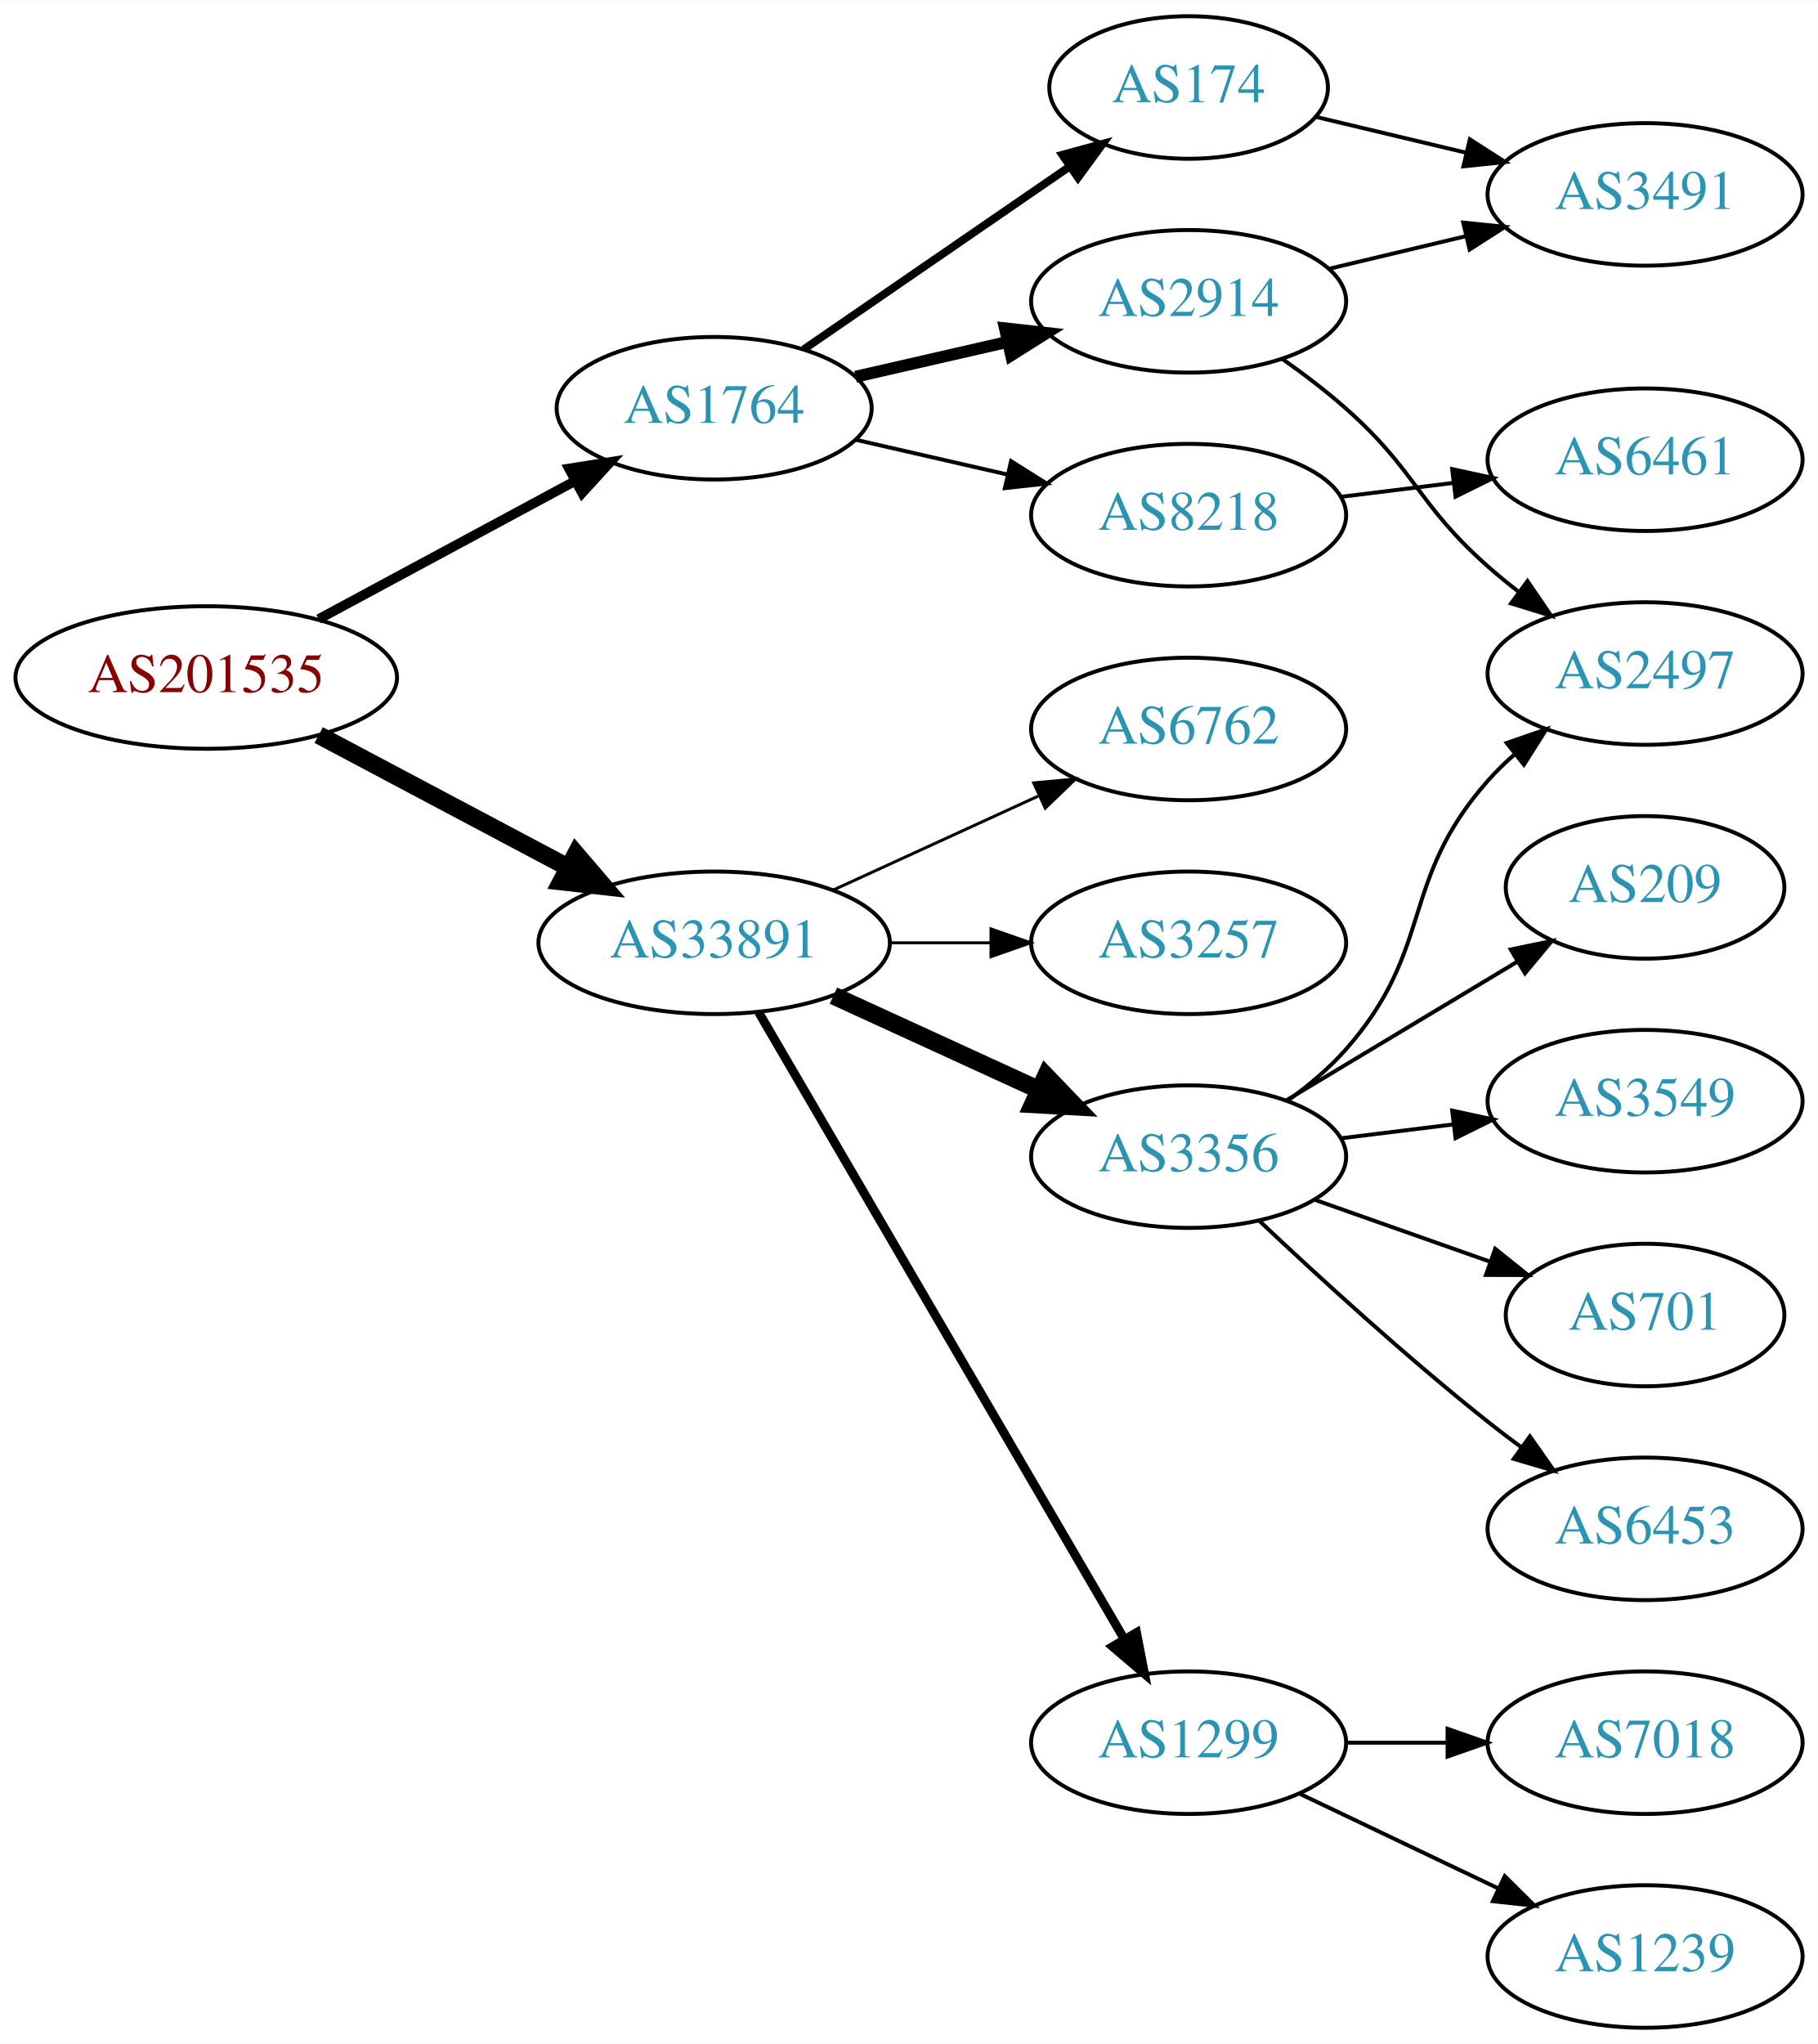
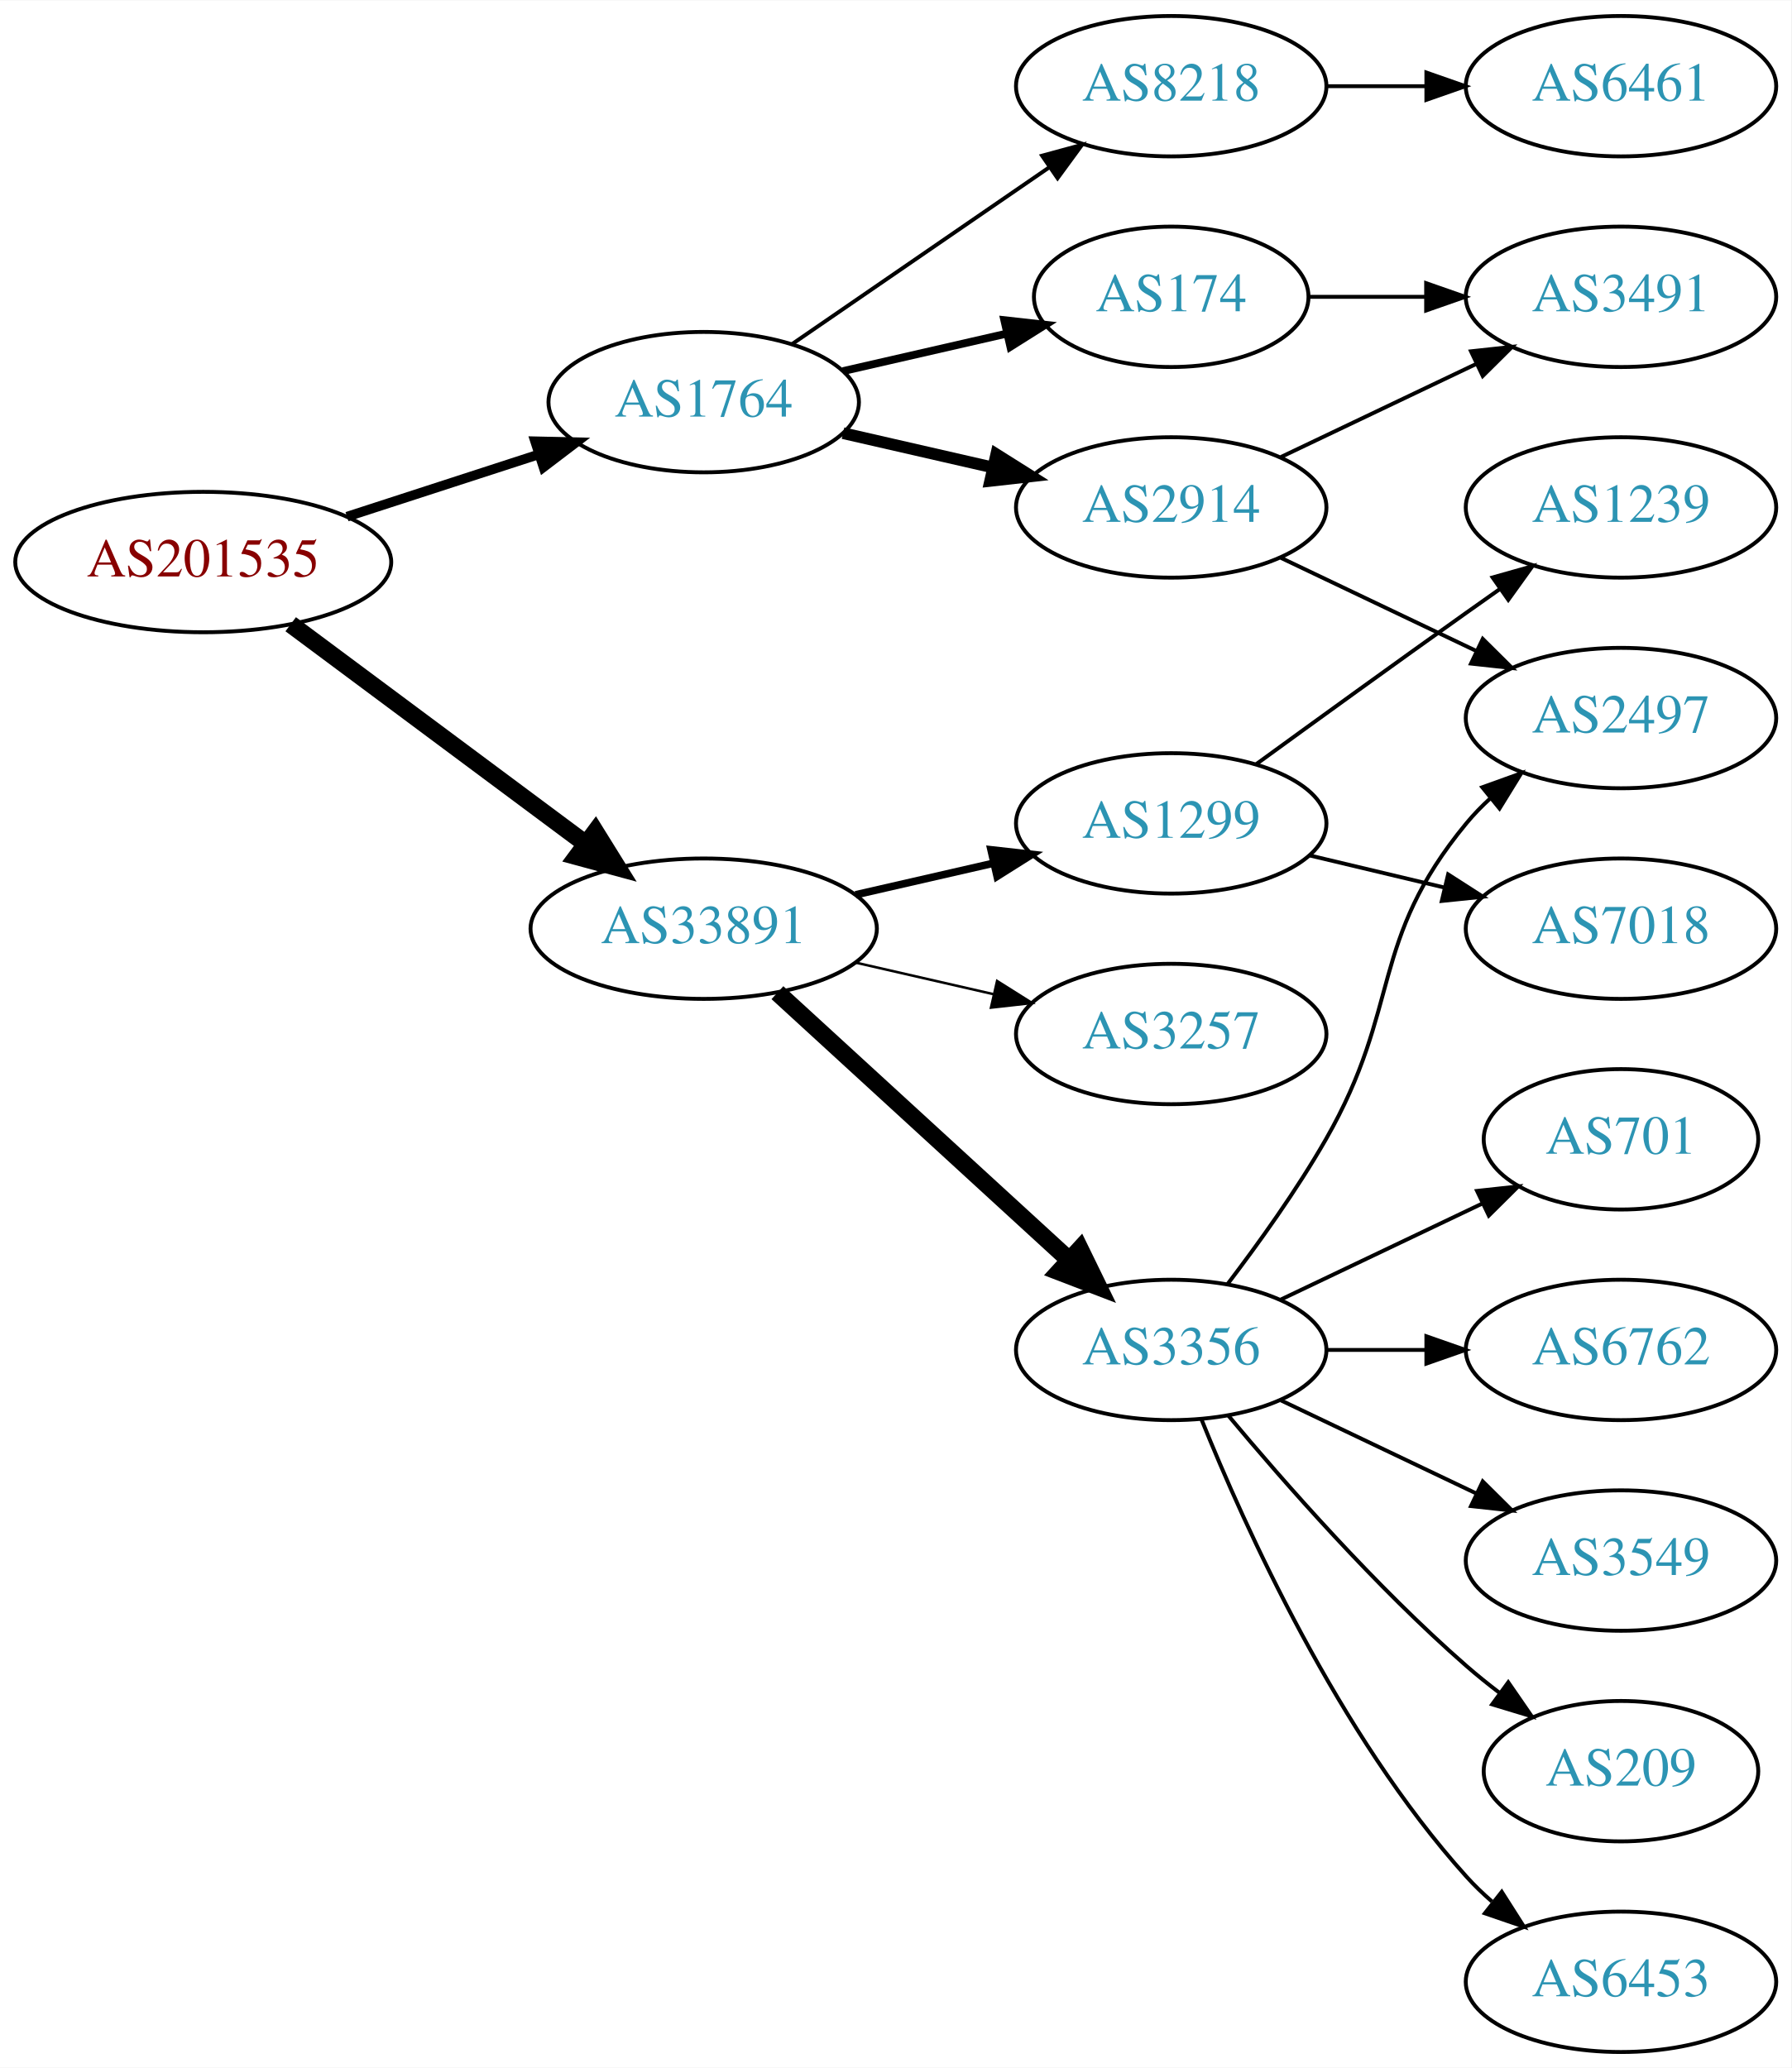
- <svg xmlns="http://www.w3.org/2000/svg" xmlns:xlink="http://www.w3.org/1999/xlink" width="459pt" height="516pt" viewBox="0.00 0.00 459.17 516.00">
-   <g id="graph0" class="graph" transform="scale(1 1) rotate(0) translate(4 512)">
-     <polygon fill="white" stroke="none" points="-4,4 -4,-512 455.17,-512 455.17,4 -4,4" />
+ <svg xmlns="http://www.w3.org/2000/svg" xmlns:xlink="http://www.w3.org/1999/xlink" width="459pt" height="530pt" viewBox="0.00 0.00 459.17 530.00">
+   <g id="graph0" class="graph" transform="scale(1 1) rotate(0) translate(4 526)">
+     <polygon fill="white" stroke="none" points="-4,4 -4,-526 455.17,-526 455.17,4 -4,4" />
    <g id="node1" class="node">
      <g id="a_node1">
        <a xlink:href="/asn/201535" xlink:title="AS201535 ~ andom-tec [AT]">
-           <ellipse fill="#ffffff" stroke="black" cx="48.096" cy="-341" rx="48.192" ry="18" />
-           <text text-anchor="middle" x="48.096" y="-337.3" font-family="Times,serif" font-size="14.00" fill="#880000">AS201535</text>
+           <ellipse fill="#ffffff" stroke="black" cx="48.096" cy="-382" rx="48.192" ry="18" />
+           <text text-anchor="middle" x="48.096" y="-378.3" font-family="Times,serif" font-size="14.00" fill="#880000">AS201535</text>
        </a>
      </g>
    </g>
    <g id="node2" class="node">
      <g id="a_node2">
        <a xlink:href="/asn/1764" xlink:title="AS1764 ~ NEXTLAYER-AS [AT]">
-           <ellipse fill="#ffffff" stroke="black" cx="176.388" cy="-409" rx="39.794" ry="18" />
-           <text text-anchor="middle" x="176.388" y="-405.3" font-family="Times,serif" font-size="14.00" fill="#2c94b3">AS1764</text>
+           <ellipse fill="#ffffff" stroke="black" cx="176.388" cy="-423" rx="39.794" ry="18" />
+           <text text-anchor="middle" x="176.388" y="-419.3" font-family="Times,serif" font-size="14.00" fill="#2c94b3">AS1764</text>
        </a>
      </g>
    </g>
    <g id="edge1" class="edge">
-       <path fill="none" stroke="black" stroke-width="2.455" d="M76.499,-355.755C95.498,-365.985 120.934,-379.68 141.251,-390.62" />
-       <polygon fill="black" stroke="black" stroke-width="2.455" points="139.72,-393.77 150.184,-395.429 143.038,-387.607 139.72,-393.77" />
+       <path fill="none" stroke="black" stroke-width="2.455" d="M84.948,-393.639C100.287,-398.619 118.287,-404.463 134.173,-409.62" />
+       <polygon fill="black" stroke="black" stroke-width="2.455" points="133.156,-412.969 143.748,-412.728 135.317,-406.312 133.156,-412.969" />
    </g>
    <g id="node3" class="node">
      <g id="a_node3">
        <a xlink:href="/asn/33891" xlink:title="AS33891 ~ CORE-BACKBONE GMBH GLOBAL NETWORK [DE]">
-           <ellipse fill="#ffffff" stroke="black" cx="176.388" cy="-274" rx="44.393" ry="18" />
-           <text text-anchor="middle" x="176.388" y="-270.3" font-family="Times,serif" font-size="14.00" fill="#2c94b3">AS33891</text>
+           <ellipse fill="#ffffff" stroke="black" cx="176.388" cy="-288" rx="44.393" ry="18" />
+           <text text-anchor="middle" x="176.388" y="-284.3" font-family="Times,serif" font-size="14.00" fill="#2c94b3">AS33891</text>
        </a>
      </g>
    </g>
    <g id="edge2" class="edge">
-       <path fill="none" stroke="black" stroke-width="4.5" d="M76.499,-326.462C94.995,-316.65 119.591,-303.601 139.626,-292.972" />
-       <polygon fill="black" stroke="black" stroke-width="4.5" points="141.483,-296.444 148.471,-288.279 137.792,-289.488 141.483,-296.444" />
+       <path fill="none" stroke="black" stroke-width="4.5" d="M70.519,-366.054C91.328,-350.566 123.078,-326.934 146.192,-309.731" />
+       <polygon fill="black" stroke="black" stroke-width="4.5" points="148.609,-312.84 154.28,-303.71 143.907,-306.522 148.609,-312.84" />
    </g>
    <g id="node4" class="node">
      <g id="a_node4">
        <a xlink:href="/asn/174" xlink:title="AS174 ~ Cogent Communications [US]">
-           <ellipse fill="#ffffff" stroke="black" cx="296.23" cy="-490" rx="35.194" ry="18" />
-           <text text-anchor="middle" x="296.23" y="-486.3" font-family="Times,serif" font-size="14.00" fill="#2c94b3">AS174</text>
+           <ellipse fill="#ffffff" stroke="black" cx="296.23" cy="-450" rx="35.194" ry="18" />
+           <text text-anchor="middle" x="296.23" y="-446.3" font-family="Times,serif" font-size="14.00" fill="#2c94b3">AS174</text>
        </a>
      </g>
    </g>
    <g id="edge3" class="edge">
-       <path fill="none" stroke="black" stroke-width="2" d="M199.002,-423.857C217.839,-436.805 245.319,-455.693 266.095,-469.973" />
-       <polygon fill="black" stroke="black" stroke-width="2" points="264.32,-473.001 274.543,-475.781 268.285,-467.232 264.32,-473.001" />
+       <path fill="none" stroke="black" stroke-width="2" d="M212.107,-430.955C225.199,-433.955 240.222,-437.396 253.862,-440.522" />
+       <polygon fill="black" stroke="black" stroke-width="2" points="253.44,-444.016 263.97,-442.838 255.004,-437.193 253.44,-444.016" />
    </g>
    <g id="node5" class="node">
      <g id="a_node5">
        <a xlink:href="/asn/2914" xlink:title="AS2914 ~ NTT America, Inc. [US]">
-           <ellipse fill="#ffffff" stroke="black" cx="296.23" cy="-436" rx="39.794" ry="18" />
-           <text text-anchor="middle" x="296.23" y="-432.3" font-family="Times,serif" font-size="14.00" fill="#2c94b3">AS2914</text>
+           <ellipse fill="#ffffff" stroke="black" cx="296.23" cy="-396" rx="39.794" ry="18" />
+           <text text-anchor="middle" x="296.23" y="-392.3" font-family="Times,serif" font-size="14.00" fill="#2c94b3">AS2914</text>
        </a>
      </g>
    </g>
    <g id="edge4" class="edge">
-       <path fill="none" stroke="black" stroke-width="3" d="M212.107,-416.955C224.107,-419.704 237.728,-422.825 250.42,-425.733" />
-       <polygon fill="black" stroke="black" stroke-width="3" points="249.823,-429.187 260.352,-428.009 251.386,-422.364 249.823,-429.187" />
+       <path fill="none" stroke="black" stroke-width="3" d="M212.107,-415.045C224.107,-412.296 237.728,-409.175 250.42,-406.267" />
+       <polygon fill="black" stroke="black" stroke-width="3" points="251.386,-409.636 260.352,-403.991 249.823,-402.813 251.386,-409.636" />
    </g>
    <g id="node6" class="node">
      <g id="a_node6">
        <a xlink:href="/asn/8218" xlink:title="AS8218 ~ legacy Neotelecoms [FR]">
-           <ellipse fill="#ffffff" stroke="black" cx="296.23" cy="-382" rx="39.794" ry="18" />
-           <text text-anchor="middle" x="296.23" y="-378.3" font-family="Times,serif" font-size="14.00" fill="#2c94b3">AS8218</text>
+           <ellipse fill="#ffffff" stroke="black" cx="296.23" cy="-504" rx="39.794" ry="18" />
+           <text text-anchor="middle" x="296.23" y="-500.3" font-family="Times,serif" font-size="14.00" fill="#2c94b3">AS8218</text>
        </a>
      </g>
    </g>
    <g id="edge5" class="edge">
-       <path fill="none" stroke="black" d="M212.107,-401.045C224.107,-398.296 237.728,-395.175 250.42,-392.267" />
-       <polygon fill="black" stroke="black" points="251.386,-395.636 260.352,-389.991 249.823,-388.813 251.386,-395.636" />
+       <path fill="none" stroke="black" d="M199.002,-437.857C217.49,-450.565 244.304,-468.995 264.934,-483.175" />
+       <polygon fill="black" stroke="black" points="263.13,-486.183 273.354,-488.963 267.096,-480.414 263.13,-486.183" />
    </g>
    <g id="node10" class="node">
      <g id="a_node10">
-         <a xlink:href="/asn/3356" xlink:title="AS3356 ~ Level 3 Parent, LLC [US]">
-           <ellipse fill="#ffffff" stroke="black" cx="296.23" cy="-220" rx="39.794" ry="18" />
-           <text text-anchor="middle" x="296.23" y="-216.3" font-family="Times,serif" font-size="14.00" fill="#2c94b3">AS3356</text>
+         <a xlink:href="/asn/1299" xlink:title="AS1299 ~ Telia Carrier [EU]">
+           <ellipse fill="#ffffff" stroke="black" cx="296.23" cy="-315" rx="39.794" ry="18" />
+           <text text-anchor="middle" x="296.23" y="-311.3" font-family="Times,serif" font-size="14.00" fill="#2c94b3">AS1299</text>
        </a>
      </g>
    </g>
    <g id="edge10" class="edge">
-       <path fill="none" stroke="black" stroke-width="4.5" d="M206.517,-260.652C222.128,-253.498 241.526,-244.609 258.198,-236.97" />
-       <polygon fill="black" stroke="black" stroke-width="4.5" points="260.199,-240.384 267.65,-232.638 256.919,-233.225 260.199,-240.384" />
+       <path fill="none" stroke="black" stroke-width="1.929" d="M215.322,-296.692C226.563,-299.267 238.976,-302.111 250.599,-304.774" />
+       <polygon fill="black" stroke="black" stroke-width="1.929" points="250.031,-308.235 260.56,-307.057 251.595,-301.412 250.031,-308.235" />
    </g>
    <g id="node11" class="node">
      <g id="a_node11">
-         <a xlink:href="/asn/6762" xlink:title="AS6762 ~ TELECOM ITALIA SPARKLE S.p.A. [IT]">
-           <ellipse fill="#ffffff" stroke="black" cx="296.23" cy="-328" rx="39.794" ry="18" />
-           <text text-anchor="middle" x="296.23" y="-324.3" font-family="Times,serif" font-size="14.00" fill="#2c94b3">AS6762</text>
+         <a xlink:href="/asn/3356" xlink:title="AS3356 ~ Level 3 Parent, LLC [US]">
+           <ellipse fill="#ffffff" stroke="black" cx="296.23" cy="-180" rx="39.794" ry="18" />
+           <text text-anchor="middle" x="296.23" y="-176.3" font-family="Times,serif" font-size="14.00" fill="#2c94b3">AS3356</text>
        </a>
      </g>
    </g>
    <g id="edge11" class="edge">
-       <path fill="none" stroke="black" stroke-width="0.75" d="M206.517,-287.348C222.128,-294.502 241.526,-303.391 258.198,-311.03" />
-       <polygon fill="black" stroke="black" stroke-width="0.75" points="257.101,-314.378 267.65,-315.362 260.017,-308.014 257.101,-314.378" />
+       <path fill="none" stroke="black" stroke-width="4.5" d="M195.285,-271.597C215.214,-253.333 247.571,-223.678 270.048,-203.079" />
+       <polygon fill="black" stroke="black" stroke-width="4.5" points="272.838,-205.863 277.55,-196.203 267.517,-200.057 272.838,-205.863" />
    </g>
    <g id="node12" class="node">
      <g id="a_node12">
-         <a xlink:href="/asn/1299" xlink:title="AS1299 ~ Telia Carrier [EU]">
-           <ellipse fill="#ffffff" stroke="black" cx="296.23" cy="-72" rx="39.794" ry="18" />
-           <text text-anchor="middle" x="296.23" y="-68.3" font-family="Times,serif" font-size="14.00" fill="#2c94b3">AS1299</text>
+         <a xlink:href="/asn/3257" xlink:title="AS3257 ~ GTT [DE]">
+           <ellipse fill="#ffffff" stroke="black" cx="296.23" cy="-261" rx="39.794" ry="18" />
+           <text text-anchor="middle" x="296.23" y="-257.3" font-family="Times,serif" font-size="14.00" fill="#2c94b3">AS3257</text>
        </a>
      </g>
    </g>
    <g id="edge12" class="edge">
-       <path fill="none" stroke="black" stroke-width="2.25" d="M187.639,-256.427C208.411,-220.821 255.559,-140.002 279.961,-98.173" />
-       <polygon fill="black" stroke="black" stroke-width="2.25" points="283.07,-99.79 285.086,-89.388 277.024,-96.262 283.07,-99.79" />
-     </g>
-     <g id="node13" class="node">
-       <g id="a_node13">
-         <a xlink:href="/asn/3257" xlink:title="AS3257 ~ GTT [DE]">
-           <ellipse fill="#ffffff" stroke="black" cx="296.23" cy="-274" rx="39.794" ry="18" />
-           <text text-anchor="middle" x="296.23" y="-270.3" font-family="Times,serif" font-size="14.00" fill="#2c94b3">AS3257</text>
-         </a>
-       </g>
-     </g>
-     <g id="edge13" class="edge">
-       <path fill="none" stroke="black" stroke-width="0.75" d="M220.599,-274C228.911,-274 237.674,-274 246.156,-274" />
-       <polygon fill="black" stroke="black" stroke-width="0.75" points="246.315,-277.5 256.315,-274 246.315,-270.5 246.315,-277.5" />
+       <path fill="none" stroke="black" stroke-width="0.643" d="M215.322,-279.308C226.563,-276.733 238.976,-273.889 250.599,-271.226" />
+       <polygon fill="black" stroke="black" stroke-width="0.643" points="251.595,-274.588 260.56,-268.943 250.031,-267.765 251.595,-274.588" />
    </g>
    <g id="node7" class="node">
      <g id="a_node7">
        <a xlink:href="/asn/3491" xlink:title="AS3491 ~ PCCW Global, Inc. [US]">
-           <ellipse fill="#ffffff" stroke="black" cx="411.523" cy="-463" rx="39.794" ry="18" />
-           <text text-anchor="middle" x="411.523" y="-459.3" font-family="Times,serif" font-size="14.00" fill="#2c94b3">AS3491</text>
+           <ellipse fill="#ffffff" stroke="black" cx="411.523" cy="-450" rx="39.794" ry="18" />
+           <text text-anchor="middle" x="411.523" y="-446.3" font-family="Times,serif" font-size="14.00" fill="#2c94b3">AS3491</text>
        </a>
      </g>
    </g>
    <g id="edge6" class="edge">
-       <path fill="none" stroke="black" d="M328.488,-482.551C340.168,-479.767 353.663,-476.551 366.293,-473.541" />
-       <polygon fill="black" stroke="black" points="367.268,-476.907 376.184,-471.184 365.645,-470.097 367.268,-476.907" />
-     </g>
-     <g id="edge9" class="edge">
-       <path fill="none" stroke="black" d="M331.837,-444.248C342.709,-446.838 354.863,-449.735 366.305,-452.462" />
-       <polygon fill="black" stroke="black" points="365.589,-455.889 376.128,-454.803 367.212,-449.08 365.589,-455.889" />
-     </g>
-     <g id="node9" class="node">
-       <g id="a_node9">
+       <path fill="none" stroke="black" d="M331.529,-450C340.906,-450 351.257,-450 361.291,-450" />
+       <polygon fill="black" stroke="black" points="361.58,-453.5 371.58,-450 361.58,-446.5 361.58,-453.5" />
+     </g>
+     <g id="edge7" class="edge">
+       <path fill="none" stroke="black" d="M324.367,-408.934C339.361,-416.081 358.182,-425.052 374.405,-432.785" />
+       <polygon fill="black" stroke="black" points="373.075,-436.028 383.608,-437.171 376.087,-429.709 373.075,-436.028" />
+     </g>
+     <g id="node8" class="node">
+       <g id="a_node8">
        <a xlink:href="/asn/2497" xlink:title="AS2497 ~ Internet Initiative Japan Inc. [JP]">
          <ellipse fill="#ffffff" stroke="black" cx="411.523" cy="-342" rx="39.794" ry="18" />
          <text text-anchor="middle" x="411.523" y="-338.3" font-family="Times,serif" font-size="14.00" fill="#2c94b3">AS2497</text>
        </a>
      </g>
    </g>
    <g id="edge8" class="edge">
-       <path fill="none" stroke="black" d="M319.957,-421.411C325.357,-417.6 330.971,-413.337 335.877,-409 353.796,-393.159 353.957,-384.841 371.877,-369 374.329,-366.832 376.959,-364.682 379.651,-362.597" />
-       <polygon fill="black" stroke="black" points="381.827,-365.342 387.796,-356.589 377.671,-359.709 381.827,-365.342" />
-     </g>
-     <g id="node8" class="node">
-       <g id="a_node8">
+       <path fill="none" stroke="black" d="M324.367,-383.066C339.361,-375.919 358.182,-366.948 374.405,-359.215" />
+       <polygon fill="black" stroke="black" points="376.087,-362.291 383.608,-354.829 373.075,-355.972 376.087,-362.291" />
+     </g>
+     <g id="node9" class="node">
+       <g id="a_node9">
        <a xlink:href="/asn/6461" xlink:title="AS6461 ~ Zayo Bandwidth [US]">
+           <ellipse fill="#ffffff" stroke="black" cx="411.523" cy="-504" rx="39.794" ry="18" />
+           <text text-anchor="middle" x="411.523" y="-500.3" font-family="Times,serif" font-size="14.00" fill="#2c94b3">AS6461</text>
+         </a>
+       </g>
+     </g>
+     <g id="edge9" class="edge">
+       <path fill="none" stroke="black" d="M335.902,-504C344.105,-504 352.869,-504 361.401,-504" />
+       <polygon fill="black" stroke="black" points="361.641,-507.5 371.641,-504 361.641,-500.5 361.641,-507.5" />
+     </g>
+     <g id="node18" class="node">
+       <g id="a_node18">
+         <a xlink:href="/asn/1239" xlink:title="AS1239 ~ Sprint [US]">
          <ellipse fill="#ffffff" stroke="black" cx="411.523" cy="-396" rx="39.794" ry="18" />
-           <text text-anchor="middle" x="411.523" y="-392.3" font-family="Times,serif" font-size="14.00" fill="#2c94b3">AS6461</text>
-         </a>
-       </g>
-     </g>
-     <g id="edge7" class="edge">
-       <path fill="none" stroke="black" d="M334.64,-386.623C343.728,-387.746 353.566,-388.962 363.05,-390.134" />
-       <polygon fill="black" stroke="black" points="362.798,-393.629 373.152,-391.382 363.657,-386.682 362.798,-393.629" />
-     </g>
-     <g id="edge15" class="edge">
-       <path fill="none" stroke="black" d="M321.167,-234.071C326.409,-237.842 331.648,-242.217 335.877,-247 358.526,-272.62 349.227,-289.38 371.877,-315 373.859,-317.242 376.063,-319.394 378.385,-321.437" />
-       <polygon fill="black" stroke="black" points="376.573,-324.466 386.586,-327.929 380.918,-318.978 376.573,-324.466" />
+           <text text-anchor="middle" x="411.523" y="-392.3" font-family="Times,serif" font-size="14.00" fill="#2c94b3">AS1239</text>
+         </a>
+       </g>
+     </g>
+     <g id="edge19" class="edge">
+       <path fill="none" stroke="black" d="M318.078,-330.222C333.012,-341.091 353.626,-356.025 371.877,-369 374.697,-371.005 377.64,-373.085 380.588,-375.159" />
+       <polygon fill="black" stroke="black" points="378.616,-378.05 388.813,-380.926 382.634,-372.319 378.616,-378.05" />
+     </g>
+     <g id="node19" class="node">
+       <g id="a_node19">
+         <a xlink:href="/asn/7018" xlink:title="AS7018 ~ AT&amp;T Services, Inc. [US]">
+           <ellipse fill="#ffffff" stroke="black" cx="411.523" cy="-288" rx="39.794" ry="18" />
+           <text text-anchor="middle" x="411.523" y="-284.3" font-family="Times,serif" font-size="14.00" fill="#2c94b3">AS7018</text>
+         </a>
+       </g>
+     </g>
+     <g id="edge20" class="edge">
+       <path fill="none" stroke="black" d="M331.837,-306.752C342.709,-304.162 354.863,-301.265 366.305,-298.538" />
+       <polygon fill="black" stroke="black" points="367.212,-301.92 376.128,-296.197 365.589,-295.111 367.212,-301.92" />
+     </g>
+     <g id="edge13" class="edge">
+       <path fill="none" stroke="black" d="M310.691,-196.913C318.584,-207.27 328.434,-220.992 335.877,-234 355.441,-268.194 346.812,-284.606 371.877,-315 373.732,-317.25 375.819,-319.396 378.038,-321.424" />
+       <polygon fill="black" stroke="black" points="375.973,-324.256 385.942,-327.844 380.386,-318.823 375.973,-324.256" />
+     </g>
+     <g id="node13" class="node">
+       <g id="a_node13">
+         <a xlink:href="/asn/3549" xlink:title="AS3549 ~ Level 3 Parent, LLC [US]">
+           <ellipse fill="#ffffff" stroke="black" cx="411.523" cy="-126" rx="39.794" ry="18" />
+           <text text-anchor="middle" x="411.523" y="-122.3" font-family="Times,serif" font-size="14.00" fill="#2c94b3">AS3549</text>
+         </a>
+       </g>
+     </g>
+     <g id="edge14" class="edge">
+       <path fill="none" stroke="black" d="M324.367,-167.066C339.361,-159.919 358.182,-150.948 374.405,-143.215" />
+       <polygon fill="black" stroke="black" points="376.087,-146.291 383.608,-138.829 373.075,-139.972 376.087,-146.291" />
    </g>
    <g id="node14" class="node">
      <g id="a_node14">
        <a xlink:href="/asn/209" xlink:title="AS209 ~ CenturyLink Communications, LLC [US]">
-           <ellipse fill="#ffffff" stroke="black" cx="411.523" cy="-288" rx="35.194" ry="18" />
-           <text text-anchor="middle" x="411.523" y="-284.3" font-family="Times,serif" font-size="14.00" fill="#2c94b3">AS209</text>
-         </a>
-       </g>
-     </g>
-     <g id="edge14" class="edge">
-       <path fill="none" stroke="black" d="M320.98,-234.255C337.931,-244.429 360.897,-258.214 379.326,-269.275" />
-       <polygon fill="black" stroke="black" points="377.587,-272.313 387.962,-274.459 381.189,-266.311 377.587,-272.313" />
+           <ellipse fill="#ffffff" stroke="black" cx="411.523" cy="-72" rx="35.194" ry="18" />
+           <text text-anchor="middle" x="411.523" y="-68.3" font-family="Times,serif" font-size="14.00" fill="#2c94b3">AS209</text>
+         </a>
+       </g>
+     </g>
+     <g id="edge15" class="edge">
+       <path fill="none" stroke="black" d="M310.86,-163.183C325.143,-146.071 348.689,-119.255 371.877,-99 374.546,-96.668 377.419,-94.352 380.35,-92.114" />
+       <polygon fill="black" stroke="black" points="382.627,-94.784 388.641,-86.061 378.5,-89.13 382.627,-94.784" />
    </g>
    <g id="node15" class="node">
      <g id="a_node15">
-         <a xlink:href="/asn/3549" xlink:title="AS3549 ~ Level 3 Parent, LLC [US]">
-           <ellipse fill="#ffffff" stroke="black" cx="411.523" cy="-234" rx="39.794" ry="18" />
-           <text text-anchor="middle" x="411.523" y="-230.3" font-family="Times,serif" font-size="14.00" fill="#2c94b3">AS3549</text>
+         <a xlink:href="/asn/6453" xlink:title="AS6453 ~ TATA COMMUNICATIONS (AMERICA) INC [US]">
+           <ellipse fill="#ffffff" stroke="black" cx="411.523" cy="-18" rx="39.794" ry="18" />
+           <text text-anchor="middle" x="411.523" y="-14.3" font-family="Times,serif" font-size="14.00" fill="#2c94b3">AS6453</text>
        </a>
      </g>
    </g>
    <g id="edge16" class="edge">
-       <path fill="none" stroke="black" d="M334.64,-224.623C343.728,-225.746 353.566,-226.962 363.05,-228.134" />
-       <polygon fill="black" stroke="black" points="362.798,-231.629 373.152,-229.382 363.657,-224.682 362.798,-231.629" />
+       <path fill="none" stroke="black" d="M303.978,-162.213C315.029,-134.757 339.082,-81.422 371.877,-45 373.879,-42.776 376.098,-40.637 378.43,-38.603" />
+       <polygon fill="black" stroke="black" points="380.961,-41.065 386.649,-32.127 376.628,-35.567 380.961,-41.065" />
    </g>
    <g id="node16" class="node">
      <g id="a_node16">
        <a xlink:href="/asn/701" xlink:title="AS701 ~ UUNET [US]">
-           <ellipse fill="#ffffff" stroke="black" cx="411.523" cy="-180" rx="35.194" ry="18" />
-           <text text-anchor="middle" x="411.523" y="-176.3" font-family="Times,serif" font-size="14.00" fill="#2c94b3">AS701</text>
+           <ellipse fill="#ffffff" stroke="black" cx="411.523" cy="-234" rx="35.194" ry="18" />
+           <text text-anchor="middle" x="411.523" y="-230.3" font-family="Times,serif" font-size="14.00" fill="#2c94b3">AS701</text>
        </a>
      </g>
    </g>
    <g id="edge17" class="edge">
-       <path fill="none" stroke="black" d="M328.188,-209.07C341.815,-204.258 357.959,-198.559 372.325,-193.486" />
-       <polygon fill="black" stroke="black" points="373.67,-196.723 381.934,-190.094 371.34,-190.123 373.67,-196.723" />
+       <path fill="none" stroke="black" d="M324.367,-192.934C339.798,-200.29 359.284,-209.577 375.819,-217.459" />
+       <polygon fill="black" stroke="black" points="374.628,-220.768 385.161,-221.911 377.64,-214.449 374.628,-220.768" />
    </g>
    <g id="node17" class="node">
      <g id="a_node17">
-         <a xlink:href="/asn/6453" xlink:title="AS6453 ~ TATA COMMUNICATIONS (AMERICA) INC [US]">
-           <ellipse fill="#ffffff" stroke="black" cx="411.523" cy="-126" rx="39.794" ry="18" />
-           <text text-anchor="middle" x="411.523" y="-122.3" font-family="Times,serif" font-size="14.00" fill="#2c94b3">AS6453</text>
+         <a xlink:href="/asn/6762" xlink:title="AS6762 ~ TELECOM ITALIA SPARKLE S.p.A. [IT]">
+           <ellipse fill="#ffffff" stroke="black" cx="411.523" cy="-180" rx="39.794" ry="18" />
+           <text text-anchor="middle" x="411.523" y="-176.3" font-family="Times,serif" font-size="14.00" fill="#2c94b3">AS6762</text>
        </a>
      </g>
    </g>
    <g id="edge18" class="edge">
-       <path fill="none" stroke="black" d="M314.205,-203.68C329.007,-189.716 351.276,-169.342 371.877,-153 374.588,-150.849 377.457,-148.672 380.36,-146.537" />
-       <polygon fill="black" stroke="black" points="382.434,-149.356 388.519,-140.683 378.353,-143.669 382.434,-149.356" />
-     </g>
-     <g id="node18" class="node">
-       <g id="a_node18">
-         <a xlink:href="/asn/1239" xlink:title="AS1239 ~ Sprint [US]">
-           <ellipse fill="#ffffff" stroke="black" cx="411.523" cy="-18" rx="39.794" ry="18" />
-           <text text-anchor="middle" x="411.523" y="-14.3" font-family="Times,serif" font-size="14.00" fill="#2c94b3">AS1239</text>
-         </a>
-       </g>
-     </g>
-     <g id="edge19" class="edge">
-       <path fill="none" stroke="black" d="M324.367,-59.066C339.361,-51.919 358.182,-42.948 374.405,-35.215" />
-       <polygon fill="black" stroke="black" points="376.087,-38.291 383.608,-30.829 373.075,-31.972 376.087,-38.291" />
-     </g>
-     <g id="node19" class="node">
-       <g id="a_node19">
-         <a xlink:href="/asn/7018" xlink:title="AS7018 ~ AT&amp;T Services, Inc. [US]">
-           <ellipse fill="#ffffff" stroke="black" cx="411.523" cy="-72" rx="39.794" ry="18" />
-           <text text-anchor="middle" x="411.523" y="-68.3" font-family="Times,serif" font-size="14.00" fill="#2c94b3">AS7018</text>
-         </a>
-       </g>
-     </g>
-     <g id="edge20" class="edge">
-       <path fill="none" stroke="black" d="M335.902,-72C344.105,-72 352.869,-72 361.401,-72" />
-       <polygon fill="black" stroke="black" points="361.641,-75.5 371.641,-72 361.641,-68.5 361.641,-75.5" />
+       <path fill="none" stroke="black" d="M335.902,-180C344.105,-180 352.869,-180 361.401,-180" />
+       <polygon fill="black" stroke="black" points="361.641,-183.5 371.641,-180 361.641,-176.5 361.641,-183.5" />
    </g>
  </g>
</svg>
